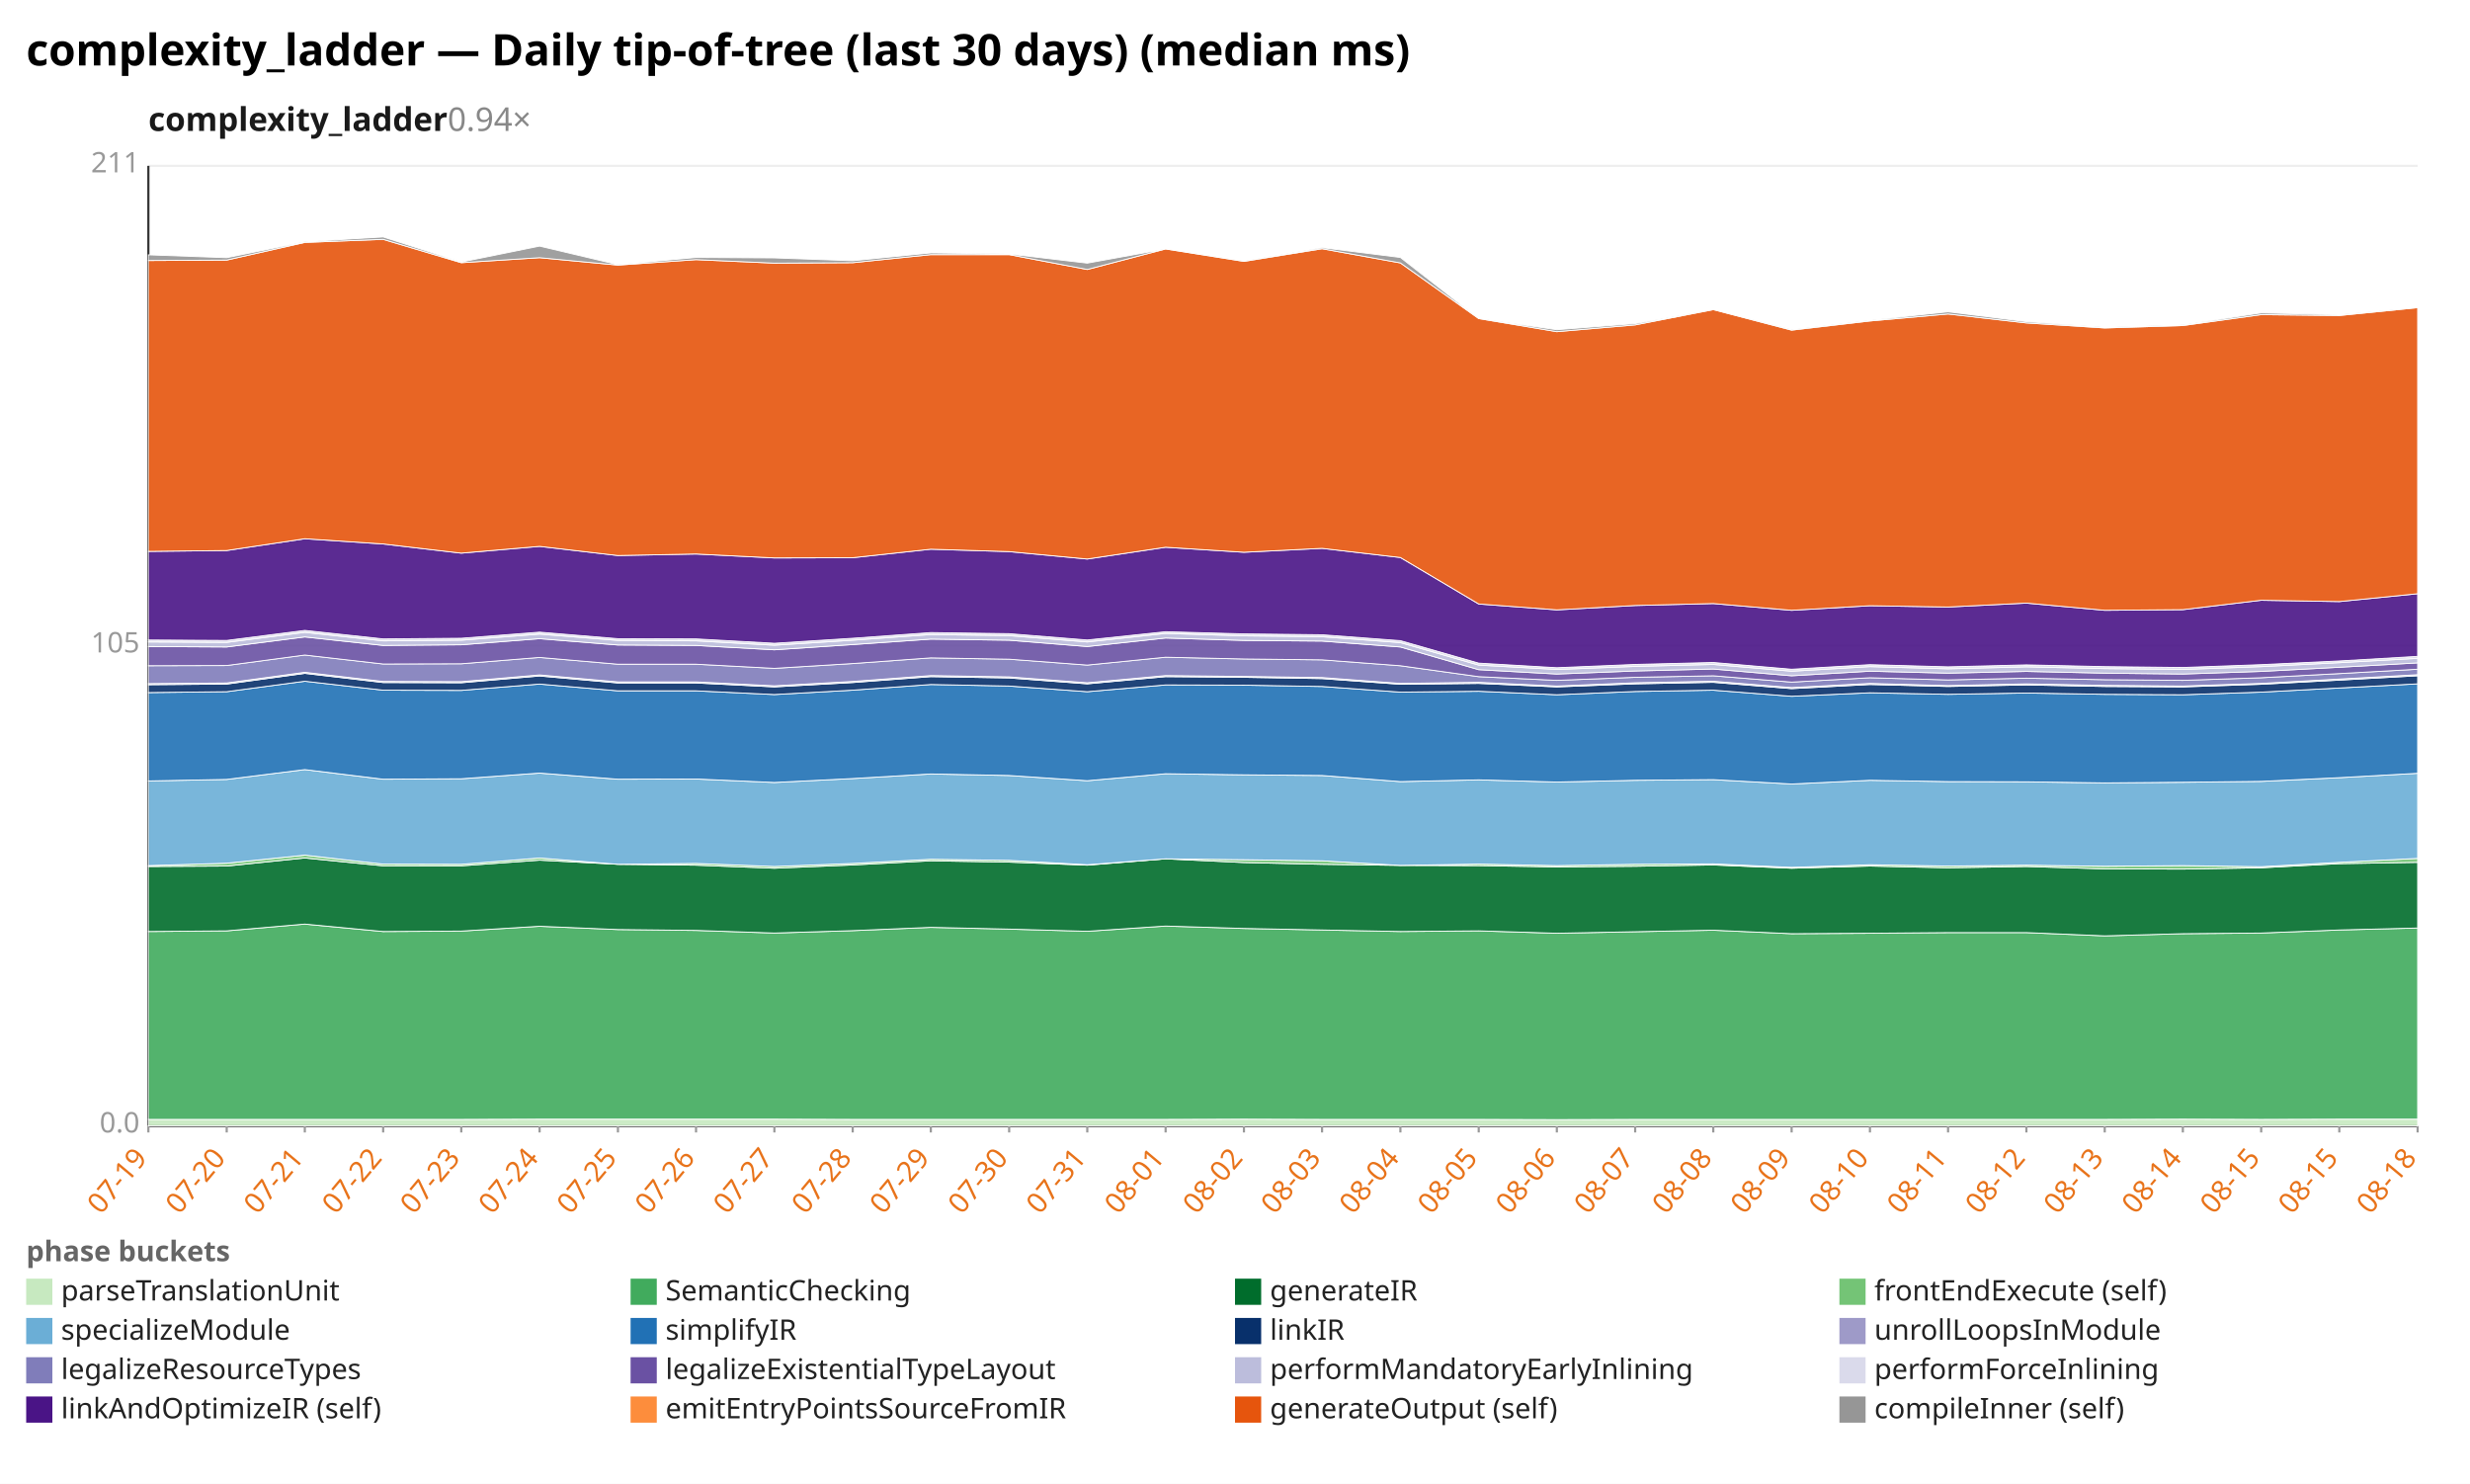
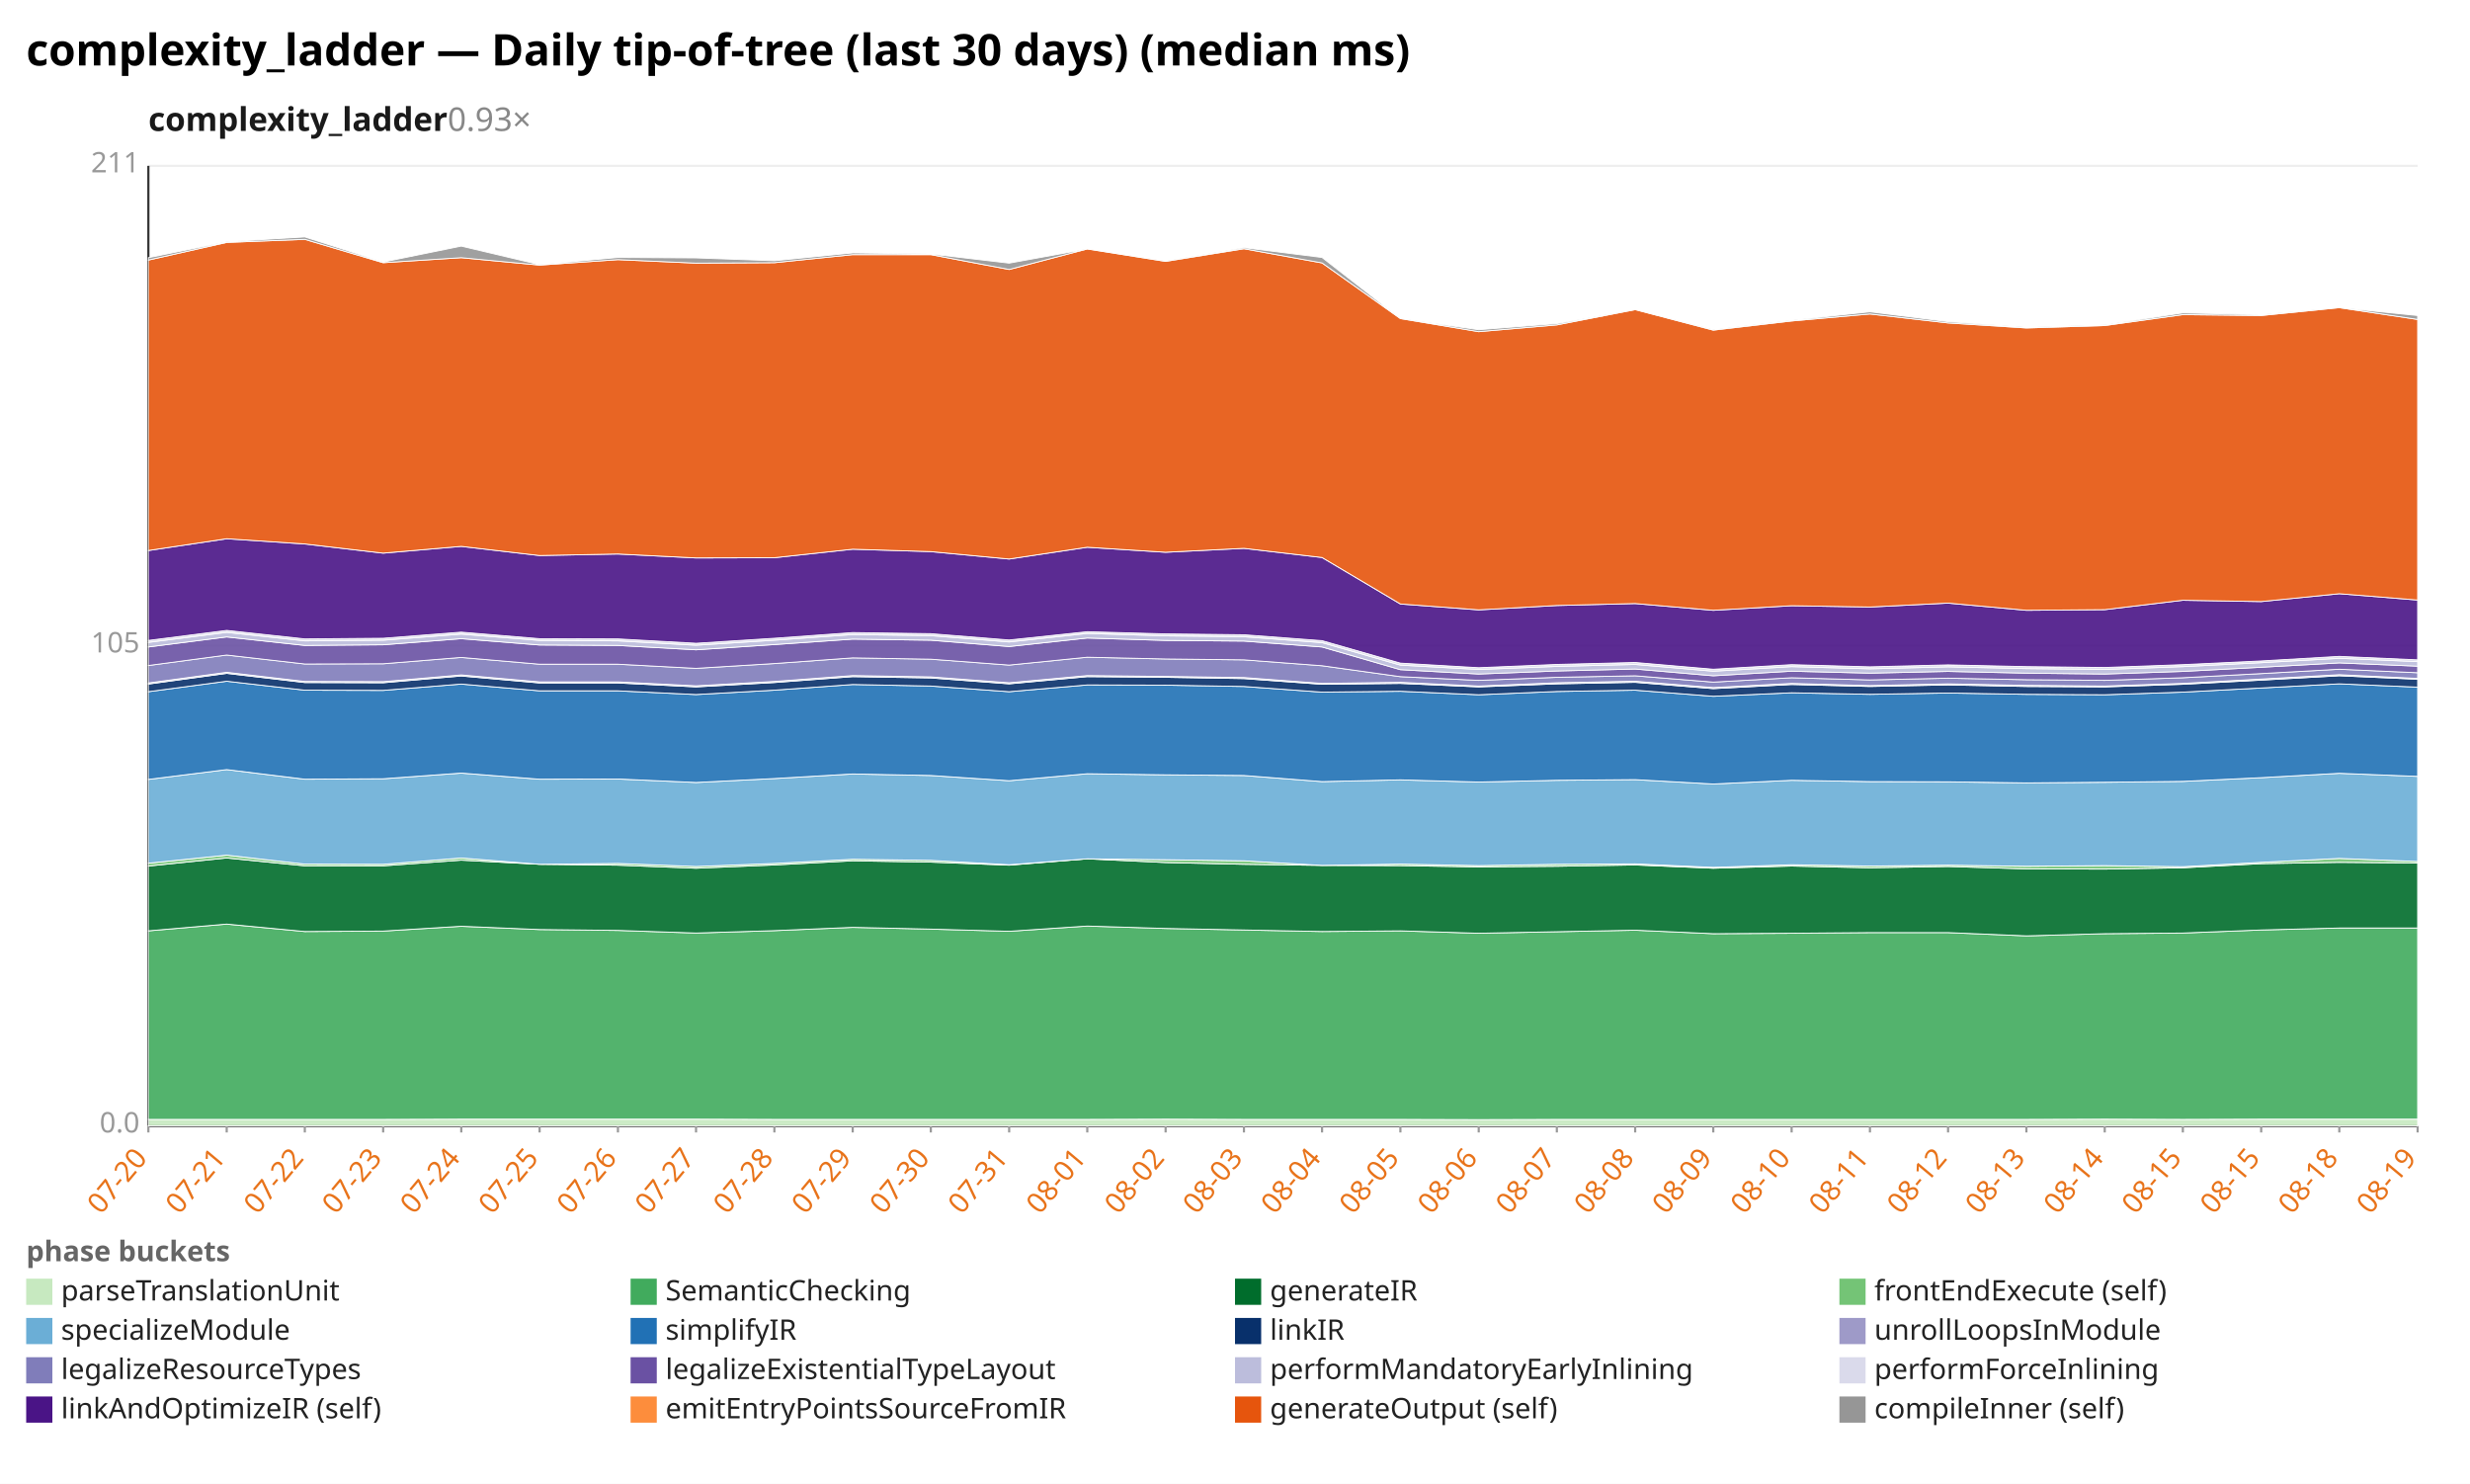
<svg xmlns="http://www.w3.org/2000/svg" width="1132" height="680" viewBox="0 0 1132 680" preserveAspectRatio="xMidYMid meet" font-family="sans-serif" font-size="13">
  <rect width="1132" height="680" fill="white" />
  <text x="12" y="30" font-size="20" font-weight="bold">complexity_ladder — Daily tip-of-tree (last 30 days) (median ms)</text>
-   <text x="68" y="60" font-size="15" font-weight="600" fill="#1a1a1a">complexity_ladder<tspan fill="#888" font-weight="400" text-decoration="none">  0.94×</tspan>
+   <text x="68" y="60" font-size="15" font-weight="600" fill="#1a1a1a">complexity_ladder<tspan fill="#888" font-weight="400" text-decoration="none">  0.93×</tspan>
  </text>
  <line x1="68.0" y1="516.0" x2="1108.0" y2="516.0" stroke="#eee" />
  <text x="64.0" y="519.0" text-anchor="end" fill="#999">0.0</text>
  <line x1="68.0" y1="296.0" x2="1108.0" y2="296.0" stroke="#eee" />
  <text x="64.0" y="299.0" text-anchor="end" fill="#999">105</text>
  <line x1="68.0" y1="76.0" x2="1108.0" y2="76.0" stroke="#eee" />
  <text x="64.0" y="79.0" text-anchor="end" fill="#999">211</text>
  <line x1="68.0" y1="76.0" x2="68.0" y2="516.0" stroke="#333" />
  <line x1="68.0" y1="516.0" x2="1108.0" y2="516.0" stroke="#333" />
  <line x1="68.0" y1="516.0" x2="68.0" y2="519.0" stroke="#999" />
-   <text x="68.0" y="531.0" text-anchor="end" fill="#e8731a" transform="rotate(-50 68.0 531.0)">07-19</text>
+   <text x="68.0" y="531.0" text-anchor="end" fill="#e8731a" transform="rotate(-50 68.0 531.0)">07-20</text>
  <line x1="103.9" y1="516.0" x2="103.9" y2="519.0" stroke="#999" />
-   <text x="103.9" y="531.0" text-anchor="end" fill="#e8731a" transform="rotate(-50 103.9 531.0)">07-20</text>
+   <text x="103.9" y="531.0" text-anchor="end" fill="#e8731a" transform="rotate(-50 103.9 531.0)">07-21</text>
  <line x1="139.7" y1="516.0" x2="139.7" y2="519.0" stroke="#999" />
-   <text x="139.7" y="531.0" text-anchor="end" fill="#e8731a" transform="rotate(-50 139.7 531.0)">07-21</text>
+   <text x="139.7" y="531.0" text-anchor="end" fill="#e8731a" transform="rotate(-50 139.7 531.0)">07-22</text>
  <line x1="175.6" y1="516.0" x2="175.6" y2="519.0" stroke="#999" />
-   <text x="175.6" y="531.0" text-anchor="end" fill="#e8731a" transform="rotate(-50 175.6 531.0)">07-22</text>
+   <text x="175.6" y="531.0" text-anchor="end" fill="#e8731a" transform="rotate(-50 175.6 531.0)">07-23</text>
  <line x1="211.4" y1="516.0" x2="211.4" y2="519.0" stroke="#999" />
-   <text x="211.4" y="531.0" text-anchor="end" fill="#e8731a" transform="rotate(-50 211.4 531.0)">07-23</text>
+   <text x="211.4" y="531.0" text-anchor="end" fill="#e8731a" transform="rotate(-50 211.4 531.0)">07-24</text>
  <line x1="247.3" y1="516.0" x2="247.3" y2="519.0" stroke="#999" />
-   <text x="247.3" y="531.0" text-anchor="end" fill="#e8731a" transform="rotate(-50 247.3 531.0)">07-24</text>
+   <text x="247.3" y="531.0" text-anchor="end" fill="#e8731a" transform="rotate(-50 247.3 531.0)">07-25</text>
  <line x1="283.2" y1="516.0" x2="283.2" y2="519.0" stroke="#999" />
-   <text x="283.2" y="531.0" text-anchor="end" fill="#e8731a" transform="rotate(-50 283.2 531.0)">07-25</text>
+   <text x="283.2" y="531.0" text-anchor="end" fill="#e8731a" transform="rotate(-50 283.2 531.0)">07-26</text>
  <line x1="319.0" y1="516.0" x2="319.0" y2="519.0" stroke="#999" />
-   <text x="319.0" y="531.0" text-anchor="end" fill="#e8731a" transform="rotate(-50 319.0 531.0)">07-26</text>
+   <text x="319.0" y="531.0" text-anchor="end" fill="#e8731a" transform="rotate(-50 319.0 531.0)">07-27</text>
  <line x1="354.9" y1="516.0" x2="354.9" y2="519.0" stroke="#999" />
-   <text x="354.9" y="531.0" text-anchor="end" fill="#e8731a" transform="rotate(-50 354.9 531.0)">07-27</text>
+   <text x="354.9" y="531.0" text-anchor="end" fill="#e8731a" transform="rotate(-50 354.9 531.0)">07-28</text>
  <line x1="390.8" y1="516.0" x2="390.8" y2="519.0" stroke="#999" />
-   <text x="390.8" y="531.0" text-anchor="end" fill="#e8731a" transform="rotate(-50 390.8 531.0)">07-28</text>
+   <text x="390.8" y="531.0" text-anchor="end" fill="#e8731a" transform="rotate(-50 390.8 531.0)">07-29</text>
  <line x1="426.6" y1="516.0" x2="426.6" y2="519.0" stroke="#999" />
-   <text x="426.6" y="531.0" text-anchor="end" fill="#e8731a" transform="rotate(-50 426.6 531.0)">07-29</text>
+   <text x="426.6" y="531.0" text-anchor="end" fill="#e8731a" transform="rotate(-50 426.6 531.0)">07-30</text>
  <line x1="462.5" y1="516.0" x2="462.5" y2="519.0" stroke="#999" />
-   <text x="462.5" y="531.0" text-anchor="end" fill="#e8731a" transform="rotate(-50 462.5 531.0)">07-30</text>
+   <text x="462.5" y="531.0" text-anchor="end" fill="#e8731a" transform="rotate(-50 462.5 531.0)">07-31</text>
  <line x1="498.3" y1="516.0" x2="498.3" y2="519.0" stroke="#999" />
-   <text x="498.3" y="531.0" text-anchor="end" fill="#e8731a" transform="rotate(-50 498.3 531.0)">07-31</text>
+   <text x="498.3" y="531.0" text-anchor="end" fill="#e8731a" transform="rotate(-50 498.3 531.0)">08-01</text>
  <line x1="534.2" y1="516.0" x2="534.2" y2="519.0" stroke="#999" />
-   <text x="534.2" y="531.0" text-anchor="end" fill="#e8731a" transform="rotate(-50 534.2 531.0)">08-01</text>
+   <text x="534.2" y="531.0" text-anchor="end" fill="#e8731a" transform="rotate(-50 534.2 531.0)">08-02</text>
  <line x1="570.1" y1="516.0" x2="570.1" y2="519.0" stroke="#999" />
-   <text x="570.1" y="531.0" text-anchor="end" fill="#e8731a" transform="rotate(-50 570.1 531.0)">08-02</text>
+   <text x="570.1" y="531.0" text-anchor="end" fill="#e8731a" transform="rotate(-50 570.1 531.0)">08-03</text>
  <line x1="605.9" y1="516.0" x2="605.9" y2="519.0" stroke="#999" />
-   <text x="605.9" y="531.0" text-anchor="end" fill="#e8731a" transform="rotate(-50 605.9 531.0)">08-03</text>
+   <text x="605.9" y="531.0" text-anchor="end" fill="#e8731a" transform="rotate(-50 605.9 531.0)">08-04</text>
  <line x1="641.8" y1="516.0" x2="641.8" y2="519.0" stroke="#999" />
-   <text x="641.8" y="531.0" text-anchor="end" fill="#e8731a" transform="rotate(-50 641.8 531.0)">08-04</text>
+   <text x="641.8" y="531.0" text-anchor="end" fill="#e8731a" transform="rotate(-50 641.8 531.0)">08-05</text>
  <line x1="677.7" y1="516.0" x2="677.7" y2="519.0" stroke="#999" />
-   <text x="677.7" y="531.0" text-anchor="end" fill="#e8731a" transform="rotate(-50 677.7 531.0)">08-05</text>
+   <text x="677.7" y="531.0" text-anchor="end" fill="#e8731a" transform="rotate(-50 677.7 531.0)">08-06</text>
  <line x1="713.5" y1="516.0" x2="713.5" y2="519.0" stroke="#999" />
-   <text x="713.5" y="531.0" text-anchor="end" fill="#e8731a" transform="rotate(-50 713.5 531.0)">08-06</text>
+   <text x="713.5" y="531.0" text-anchor="end" fill="#e8731a" transform="rotate(-50 713.5 531.0)">08-07</text>
  <line x1="749.4" y1="516.0" x2="749.4" y2="519.0" stroke="#999" />
-   <text x="749.4" y="531.0" text-anchor="end" fill="#e8731a" transform="rotate(-50 749.4 531.0)">08-07</text>
+   <text x="749.4" y="531.0" text-anchor="end" fill="#e8731a" transform="rotate(-50 749.4 531.0)">08-08</text>
  <line x1="785.2" y1="516.0" x2="785.2" y2="519.0" stroke="#999" />
-   <text x="785.2" y="531.0" text-anchor="end" fill="#e8731a" transform="rotate(-50 785.2 531.0)">08-08</text>
+   <text x="785.2" y="531.0" text-anchor="end" fill="#e8731a" transform="rotate(-50 785.2 531.0)">08-09</text>
  <line x1="821.1" y1="516.0" x2="821.1" y2="519.0" stroke="#999" />
-   <text x="821.1" y="531.0" text-anchor="end" fill="#e8731a" transform="rotate(-50 821.1 531.0)">08-09</text>
+   <text x="821.1" y="531.0" text-anchor="end" fill="#e8731a" transform="rotate(-50 821.1 531.0)">08-10</text>
  <line x1="857.0" y1="516.0" x2="857.0" y2="519.0" stroke="#999" />
-   <text x="857.0" y="531.0" text-anchor="end" fill="#e8731a" transform="rotate(-50 857.0 531.0)">08-10</text>
+   <text x="857.0" y="531.0" text-anchor="end" fill="#e8731a" transform="rotate(-50 857.0 531.0)">08-11</text>
  <line x1="892.8" y1="516.0" x2="892.8" y2="519.0" stroke="#999" />
-   <text x="892.8" y="531.0" text-anchor="end" fill="#e8731a" transform="rotate(-50 892.8 531.0)">08-11</text>
+   <text x="892.8" y="531.0" text-anchor="end" fill="#e8731a" transform="rotate(-50 892.8 531.0)">08-12</text>
  <line x1="928.7" y1="516.0" x2="928.7" y2="519.0" stroke="#999" />
-   <text x="928.7" y="531.0" text-anchor="end" fill="#e8731a" transform="rotate(-50 928.7 531.0)">08-12</text>
+   <text x="928.7" y="531.0" text-anchor="end" fill="#e8731a" transform="rotate(-50 928.7 531.0)">08-13</text>
  <line x1="964.6" y1="516.0" x2="964.6" y2="519.0" stroke="#999" />
-   <text x="964.6" y="531.0" text-anchor="end" fill="#e8731a" transform="rotate(-50 964.6 531.0)">08-13</text>
+   <text x="964.6" y="531.0" text-anchor="end" fill="#e8731a" transform="rotate(-50 964.6 531.0)">08-14</text>
  <line x1="1000.4" y1="516.0" x2="1000.4" y2="519.0" stroke="#999" />
-   <text x="1000.4" y="531.0" text-anchor="end" fill="#e8731a" transform="rotate(-50 1000.4 531.0)">08-14</text>
+   <text x="1000.4" y="531.0" text-anchor="end" fill="#e8731a" transform="rotate(-50 1000.4 531.0)">08-15</text>
  <line x1="1036.3" y1="516.0" x2="1036.3" y2="519.0" stroke="#999" />
  <text x="1036.3" y="531.0" text-anchor="end" fill="#e8731a" transform="rotate(-50 1036.3 531.0)">08-15</text>
  <line x1="1072.1" y1="516.0" x2="1072.1" y2="519.0" stroke="#999" />
-   <text x="1072.1" y="531.0" text-anchor="end" fill="#e8731a" transform="rotate(-50 1072.1 531.0)">08-15</text>
+   <text x="1072.1" y="531.0" text-anchor="end" fill="#e8731a" transform="rotate(-50 1072.1 531.0)">08-18</text>
  <line x1="1108.0" y1="516.0" x2="1108.0" y2="519.0" stroke="#999" />
-   <text x="1108.0" y="531.0" text-anchor="end" fill="#e8731a" transform="rotate(-50 1108.0 531.0)">08-18</text>
-   <polygon points="68.0,513.0 103.9,513.0 139.7,513.0 175.6,513.0 211.4,513.0 247.3,512.9 283.2,512.9 319.0,512.9 354.9,512.9 390.8,513.0 426.6,513.0 462.5,513.0 498.3,513.0 534.2,513.0 570.1,512.9 605.9,513.0 641.8,513.0 677.7,513.0 713.5,513.1 749.4,513.0 785.2,513.0 821.1,513.0 857.0,513.0 892.8,513.0 928.7,513.0 964.6,513.0 1000.4,512.9 1036.3,513.0 1072.1,512.9 1108.0,512.9 1108.0,516.0 1072.1,516.0 1036.3,516.0 1000.4,516.0 964.6,516.0 928.7,516.0 892.8,516.0 857.0,516.0 821.1,516.0 785.2,516.0 749.4,516.0 713.5,516.0 677.7,516.0 641.8,516.0 605.9,516.0 570.1,516.0 534.2,516.0 498.3,516.0 462.5,516.0 426.6,516.0 390.8,516.0 354.9,516.0 319.0,516.0 283.2,516.0 247.3,516.0 211.4,516.0 175.6,516.0 139.7,516.0 103.9,516.0 68.0,516.0" fill="#c7e9c0" fill-opacity="0.9" stroke="#fff" stroke-width="0.4" />
-   <polygon points="68.0,426.9 103.9,426.6 139.7,423.5 175.6,426.9 211.4,426.7 247.3,424.5 283.2,426.0 319.0,426.4 354.9,427.6 390.8,426.5 426.6,425.0 462.5,425.8 498.3,426.8 534.2,424.4 570.1,425.5 605.9,426.2 641.8,426.9 677.7,426.6 713.5,427.7 749.4,427.0 785.2,426.3 821.1,427.9 857.0,427.7 892.8,427.4 928.7,427.4 964.6,428.9 1000.4,427.9 1036.3,427.6 1072.1,426.2 1108.0,425.3 1108.0,512.9 1072.1,512.9 1036.3,513.0 1000.4,512.9 964.6,513.0 928.7,513.0 892.8,513.0 857.0,513.0 821.1,513.0 785.2,513.0 749.4,513.0 713.5,513.1 677.7,513.0 641.8,513.0 605.9,513.0 570.1,512.9 534.2,513.0 498.3,513.0 462.5,513.0 426.6,513.0 390.8,513.0 354.9,512.9 319.0,512.9 283.2,512.9 247.3,512.9 211.4,513.0 175.6,513.0 139.7,513.0 103.9,513.0 68.0,513.0" fill="#41ab5d" fill-opacity="0.9" stroke="#fff" stroke-width="0.4" />
-   <polygon points="68.0,397.1 103.9,396.9 139.7,393.2 175.6,396.8 211.4,396.8 247.3,394.2 283.2,396.1 319.0,396.5 354.9,397.9 390.8,396.4 426.6,394.5 462.5,395.1 498.3,396.5 534.2,393.6 570.1,395.3 605.9,396.1 641.8,396.6 677.7,396.7 713.5,397.3 749.4,397.0 785.2,396.4 821.1,397.9 857.0,396.9 892.8,397.7 928.7,397.1 964.6,398.2 1000.4,398.3 1036.3,397.7 1072.1,395.8 1108.0,395.2 1108.0,425.3 1072.1,426.2 1036.3,427.6 1000.4,427.9 964.6,428.9 928.7,427.4 892.8,427.4 857.0,427.7 821.1,427.9 785.2,426.3 749.4,427.0 713.5,427.7 677.7,426.6 641.8,426.9 605.9,426.2 570.1,425.5 534.2,424.4 498.3,426.8 462.5,425.8 426.6,425.0 390.8,426.5 354.9,427.6 319.0,426.4 283.2,426.0 247.3,424.5 211.4,426.7 175.6,426.9 139.7,423.5 103.9,426.6 68.0,426.9" fill="#006d2c" fill-opacity="0.9" stroke="#fff" stroke-width="0.4" />
-   <polygon points="68.0,396.7 103.9,395.6 139.7,391.9 175.6,396.0 211.4,396.1 247.3,393.2 283.2,396.1 319.0,395.7 354.9,397.1 390.8,395.7 426.6,393.8 462.5,394.3 498.3,396.3 534.2,393.6 570.1,394.0 605.9,394.5 641.8,396.6 677.7,396.0 713.5,396.7 749.4,396.1 785.2,395.9 821.1,397.5 857.0,396.3 892.8,396.9 928.7,396.5 964.6,397.0 1000.4,396.7 1036.3,397.2 1072.1,395.2 1108.0,393.4 1108.0,395.2 1072.1,395.8 1036.3,397.7 1000.4,398.3 964.6,398.2 928.7,397.1 892.8,397.7 857.0,396.9 821.1,397.9 785.2,396.4 749.4,397.0 713.5,397.3 677.7,396.7 641.8,396.6 605.9,396.1 570.1,395.3 534.2,393.6 498.3,396.5 462.5,395.1 426.6,394.5 390.8,396.4 354.9,397.9 319.0,396.5 283.2,396.1 247.3,394.2 211.4,396.8 175.6,396.8 139.7,393.2 103.9,396.9 68.0,397.1" fill="#74c476" fill-opacity="0.9" stroke="#fff" stroke-width="0.4" />
-   <polygon points="68.0,357.9 103.9,357.2 139.7,352.7 175.6,357.1 211.4,356.9 247.3,354.3 283.2,357.1 319.0,357.0 354.9,358.6 390.8,356.8 426.6,354.7 462.5,355.4 498.3,357.8 534.2,354.6 570.1,355.1 605.9,355.4 641.8,358.2 677.7,357.4 713.5,358.4 749.4,357.6 785.2,357.3 821.1,359.3 857.0,357.6 892.8,358.2 928.7,358.3 964.6,358.8 1000.4,358.5 1036.3,358.1 1072.1,356.4 1108.0,354.4 1108.0,393.4 1072.1,395.2 1036.3,397.2 1000.4,396.7 964.6,397.0 928.7,396.5 892.8,396.9 857.0,396.3 821.1,397.5 785.2,395.9 749.4,396.1 713.5,396.7 677.7,396.0 641.8,396.6 605.9,394.5 570.1,394.0 534.2,393.6 498.3,396.3 462.5,394.3 426.6,393.8 390.8,395.7 354.9,397.1 319.0,395.7 283.2,396.1 247.3,393.2 211.4,396.1 175.6,396.0 139.7,391.9 103.9,395.6 68.0,396.7" fill="#6baed6" fill-opacity="0.9" stroke="#fff" stroke-width="0.4" />
-   <polygon points="68.0,317.4 103.9,317.0 139.7,312.2 175.6,316.3 211.4,316.4 247.3,313.5 283.2,316.6 319.0,316.6 354.9,318.3 390.8,316.3 426.6,313.7 462.5,314.4 498.3,317.0 534.2,313.9 570.1,314.0 605.9,314.6 641.8,317.2 677.7,316.8 713.5,318.4 749.4,316.9 785.2,316.3 821.1,319.1 857.0,317.5 892.8,318.2 928.7,317.6 964.6,318.2 1000.4,318.4 1036.3,317.2 1072.1,315.3 1108.0,313.4 1108.0,354.4 1072.1,356.4 1036.3,358.1 1000.4,358.5 964.6,358.8 928.7,358.3 892.8,358.2 857.0,357.6 821.1,359.3 785.2,357.3 749.4,357.6 713.5,358.4 677.7,357.4 641.8,358.2 605.9,355.4 570.1,355.1 534.2,354.6 498.3,357.8 462.5,355.4 426.6,354.7 390.8,356.8 354.9,358.6 319.0,357.0 283.2,357.1 247.3,354.3 211.4,356.9 175.6,357.1 139.7,352.7 103.9,357.2 68.0,357.9" fill="#2171b5" fill-opacity="0.9" stroke="#fff" stroke-width="0.4" />
-   <polygon points="68.0,313.8 103.9,313.5 139.7,308.6 175.6,312.8 211.4,312.9 247.3,309.8 283.2,313.0 319.0,313.0 354.9,314.8 390.8,312.8 426.6,310.1 462.5,310.7 498.3,313.4 534.2,310.1 570.1,310.4 605.9,311.0 641.8,313.6 677.7,313.2 713.5,314.8 749.4,313.4 785.2,312.7 821.1,315.6 857.0,313.7 892.8,314.6 928.7,313.9 964.6,314.6 1000.4,314.8 1036.3,313.6 1072.1,311.7 1108.0,309.7 1108.0,313.4 1072.1,315.3 1036.3,317.2 1000.4,318.4 964.6,318.2 928.7,317.6 892.8,318.2 857.0,317.5 821.1,319.1 785.2,316.3 749.4,316.9 713.5,318.4 677.7,316.8 641.8,317.2 605.9,314.6 570.1,314.0 534.2,313.9 498.3,317.0 462.5,314.4 426.6,313.7 390.8,316.3 354.9,318.3 319.0,316.6 283.2,316.6 247.3,313.5 211.4,316.4 175.6,316.3 139.7,312.2 103.9,317.0 68.0,317.4" fill="#08306b" fill-opacity="0.9" stroke="#fff" stroke-width="0.4" />
-   <polygon points="68.0,313.3 103.9,313.0 139.7,308.1 175.6,312.3 211.4,312.4 247.3,309.3 283.2,312.5 319.0,312.5 354.9,314.3 390.8,312.3 426.6,309.6 462.5,310.2 498.3,312.9 534.2,309.6 570.1,310.0 605.9,310.5 641.8,313.2 677.7,312.7 713.5,314.4 749.4,312.9 785.2,312.2 821.1,315.1 857.0,313.2 892.8,314.2 928.7,313.4 964.6,314.1 1000.4,314.4 1036.3,313.2 1072.1,311.2 1108.0,309.2 1108.0,309.7 1072.1,311.7 1036.3,313.6 1000.4,314.8 964.6,314.6 928.7,313.9 892.8,314.6 857.0,313.7 821.1,315.6 785.2,312.7 749.4,313.4 713.5,314.8 677.7,313.2 641.8,313.6 605.9,311.0 570.1,310.4 534.2,310.1 498.3,313.4 462.5,310.7 426.6,310.1 390.8,312.8 354.9,314.8 319.0,313.0 283.2,313.0 247.3,309.8 211.4,312.9 175.6,312.8 139.7,308.6 103.9,313.5 68.0,313.8" fill="#9e9ac8" fill-opacity="0.9" stroke="#fff" stroke-width="0.4" />
-   <polygon points="68.0,305.1 103.9,305.0 139.7,300.2 175.6,304.3 211.4,304.2 247.3,301.3 283.2,304.4 319.0,304.4 354.9,306.3 390.8,304.1 426.6,301.5 462.5,302.1 498.3,304.8 534.2,301.2 570.1,302.0 605.9,302.4 641.8,305.1 677.7,310.1 713.5,311.8 749.4,310.4 785.2,309.7 821.1,312.6 857.0,310.6 892.8,311.6 928.7,310.8 964.6,311.5 1000.4,311.8 1036.3,310.6 1072.1,308.7 1108.0,306.7 1108.0,309.2 1072.1,311.2 1036.3,313.2 1000.4,314.4 964.6,314.1 928.7,313.4 892.8,314.2 857.0,313.2 821.1,315.1 785.2,312.2 749.4,312.9 713.5,314.4 677.7,312.7 641.8,313.2 605.9,310.5 570.1,310.0 534.2,309.6 498.3,312.9 462.5,310.2 426.6,309.6 390.8,312.3 354.9,314.3 319.0,312.5 283.2,312.5 247.3,309.3 211.4,312.4 175.6,312.3 139.7,308.1 103.9,313.0 68.0,313.3" fill="#807dba" fill-opacity="0.9" stroke="#fff" stroke-width="0.4" />
-   <polygon points="68.0,296.3 103.9,296.5 139.7,291.9 175.6,295.8 211.4,295.5 247.3,292.7 283.2,295.6 319.0,295.8 354.9,297.8 390.8,295.4 426.6,292.9 462.5,293.4 498.3,296.3 534.2,292.4 570.1,293.5 605.9,293.8 641.8,296.5 677.7,306.9 713.5,308.9 749.4,307.5 785.2,306.6 821.1,309.7 857.0,307.6 892.8,308.5 928.7,307.7 964.6,308.5 1000.4,308.9 1036.3,307.7 1072.1,305.8 1108.0,303.8 1108.0,306.7 1072.1,308.7 1036.3,310.6 1000.4,311.8 964.6,311.5 928.7,310.8 892.8,311.6 857.0,310.6 821.1,312.6 785.2,309.7 749.4,310.4 713.5,311.8 677.7,310.1 641.8,305.1 605.9,302.4 570.1,302.0 534.2,301.2 498.3,304.8 462.5,302.1 426.6,301.5 390.8,304.1 354.9,306.3 319.0,304.4 283.2,304.4 247.3,301.3 211.4,304.2 175.6,304.3 139.7,300.2 103.9,305.0 68.0,305.1" fill="#6a51a3" fill-opacity="0.9" stroke="#fff" stroke-width="0.4" />
-   <polygon points="68.0,294.2 103.9,294.4 139.7,289.8 175.6,293.7 211.4,293.4 247.3,290.6 283.2,293.5 319.0,293.7 354.9,295.7 390.8,293.4 426.6,290.8 462.5,291.3 498.3,294.2 534.2,290.3 570.1,291.4 605.9,291.8 641.8,294.5 677.7,304.8 713.5,306.8 749.4,305.4 785.2,304.5 821.1,307.6 857.0,305.5 892.8,306.5 928.7,305.6 964.6,306.4 1000.4,306.8 1036.3,305.5 1072.1,303.7 1108.0,301.7 1108.0,303.8 1072.1,305.8 1036.3,307.7 1000.4,308.9 964.6,308.5 928.7,307.7 892.8,308.5 857.0,307.6 821.1,309.7 785.2,306.6 749.4,307.5 713.5,308.9 677.7,306.9 641.8,296.5 605.9,293.8 570.1,293.5 534.2,292.4 498.3,296.3 462.5,293.4 426.6,292.9 390.8,295.4 354.9,297.8 319.0,295.8 283.2,295.6 247.3,292.7 211.4,295.5 175.6,295.8 139.7,291.9 103.9,296.5 68.0,296.3" fill="#bcbddc" fill-opacity="0.9" stroke="#fff" stroke-width="0.4" />
-   <polygon points="68.0,293.3 103.9,293.5 139.7,288.9 175.6,292.8 211.4,292.5 247.3,289.7 283.2,292.7 319.0,292.8 354.9,294.8 390.8,292.5 426.6,289.9 462.5,290.4 498.3,293.3 534.2,289.5 570.1,290.5 605.9,290.9 641.8,293.6 677.7,303.9 713.5,306.0 749.4,304.5 785.2,303.6 821.1,306.7 857.0,304.6 892.8,305.6 928.7,304.7 964.6,305.5 1000.4,305.9 1036.3,304.6 1072.1,302.9 1108.0,300.8 1108.0,301.7 1072.1,303.7 1036.3,305.5 1000.4,306.8 964.6,306.4 928.7,305.6 892.8,306.5 857.0,305.5 821.1,307.6 785.2,304.5 749.4,305.4 713.5,306.8 677.7,304.8 641.8,294.5 605.9,291.8 570.1,291.4 534.2,290.3 498.3,294.2 462.5,291.3 426.6,290.8 390.8,293.4 354.9,295.7 319.0,293.7 283.2,293.5 247.3,290.6 211.4,293.4 175.6,293.7 139.7,289.8 103.9,294.4 68.0,294.2" fill="#dadaeb" fill-opacity="0.9" stroke="#fff" stroke-width="0.4" />
-   <polygon points="68.0,252.7 103.9,252.3 139.7,246.9 175.6,249.3 211.4,253.5 247.3,250.4 283.2,254.6 319.0,253.9 354.9,255.7 390.8,255.6 426.6,251.7 462.5,252.8 498.3,256.2 534.2,250.8 570.1,253.1 605.9,251.3 641.8,255.5 677.7,276.8 713.5,279.5 749.4,277.5 785.2,276.6 821.1,279.7 857.0,277.6 892.8,278.2 928.7,276.4 964.6,279.7 1000.4,279.4 1036.3,275.1 1072.1,275.7 1108.0,272.1 1108.0,300.8 1072.1,302.9 1036.3,304.6 1000.4,305.9 964.6,305.5 928.7,304.7 892.8,305.6 857.0,304.6 821.1,306.7 785.2,303.6 749.4,304.5 713.5,306.0 677.7,303.9 641.8,293.6 605.9,290.9 570.1,290.5 534.2,289.5 498.3,293.3 462.5,290.4 426.6,289.9 390.8,292.5 354.9,294.8 319.0,292.8 283.2,292.7 247.3,289.7 211.4,292.5 175.6,292.8 139.7,288.9 103.9,293.5 68.0,293.3" fill="#4a1486" fill-opacity="0.9" stroke="#fff" stroke-width="0.4" />
-   <polygon points="68.0,119.4 103.9,119.2 139.7,111.1 175.6,109.7 211.4,120.4 247.3,118.1 283.2,121.5 319.0,119.0 354.9,120.6 390.8,120.4 426.6,116.7 462.5,116.7 498.3,123.5 534.2,114.1 570.1,119.8 605.9,114.0 641.8,120.5 677.7,146.0 713.5,152.0 749.4,148.9 785.2,141.9 821.1,151.3 857.0,147.1 892.8,143.9 928.7,148.0 964.6,150.3 1000.4,149.2 1036.3,144.2 1072.1,144.6 1108.0,141.0 1108.0,272.1 1072.1,275.7 1036.3,275.1 1000.4,279.4 964.6,279.7 928.7,276.4 892.8,278.2 857.0,277.6 821.1,279.7 785.2,276.6 749.4,277.5 713.5,279.5 677.7,276.8 641.8,255.5 605.9,251.3 570.1,253.1 534.2,250.8 498.3,256.2 462.5,252.8 426.6,251.7 390.8,255.6 354.9,255.7 319.0,253.9 283.2,254.6 247.3,250.4 211.4,253.5 175.6,249.3 139.7,246.9 103.9,252.3 68.0,252.7" fill="#e6550d" fill-opacity="0.9" stroke="#fff" stroke-width="0.4" />
-   <polygon points="68.0,116.8 103.9,118.1 139.7,110.8 175.6,108.6 211.4,120.1 247.3,112.8 283.2,121.3 319.0,118.0 354.9,118.2 390.8,119.5 426.6,115.9 462.5,116.4 498.3,120.6 534.2,114.1 570.1,119.7 605.9,113.5 641.8,118.0 677.7,146.0 713.5,151.1 749.4,148.3 785.2,141.9 821.1,151.1 857.0,146.8 892.8,142.9 928.7,147.4 964.6,150.0 1000.4,148.9 1036.3,143.4 1072.1,144.2 1108.0,141.0 1108.0,141.0 1072.1,144.6 1036.3,144.2 1000.4,149.2 964.6,150.3 928.7,148.0 892.8,143.9 857.0,147.1 821.1,151.3 785.2,141.9 749.4,148.9 713.5,152.0 677.7,146.0 641.8,120.5 605.9,114.0 570.1,119.8 534.2,114.1 498.3,123.5 462.5,116.7 426.6,116.7 390.8,120.4 354.9,120.6 319.0,119.0 283.2,121.5 247.3,118.1 211.4,120.4 175.6,109.7 139.7,111.1 103.9,119.2 68.0,119.4" fill="#969696" fill-opacity="0.9" stroke="#fff" stroke-width="0.4" />
+   <text x="1108.0" y="531.0" text-anchor="end" fill="#e8731a" transform="rotate(-50 1108.0 531.0)">08-19</text>
+   <polygon points="68.0,513.0 103.9,513.0 139.7,513.0 175.6,513.0 211.4,512.9 247.3,512.9 283.2,512.9 319.0,512.9 354.9,513.0 390.8,513.0 426.6,513.0 462.5,513.0 498.3,513.0 534.2,512.9 570.1,513.0 605.9,513.0 641.8,513.0 677.7,513.1 713.5,513.0 749.4,513.0 785.2,513.0 821.1,513.0 857.0,513.0 892.8,513.0 928.7,513.0 964.6,512.9 1000.4,513.0 1036.3,512.9 1072.1,512.9 1108.0,512.9 1108.0,516.0 1072.1,516.0 1036.3,516.0 1000.4,516.0 964.6,516.0 928.7,516.0 892.8,516.0 857.0,516.0 821.1,516.0 785.2,516.0 749.4,516.0 713.5,516.0 677.7,516.0 641.8,516.0 605.9,516.0 570.1,516.0 534.2,516.0 498.3,516.0 462.5,516.0 426.6,516.0 390.8,516.0 354.9,516.0 319.0,516.0 283.2,516.0 247.3,516.0 211.4,516.0 175.6,516.0 139.7,516.0 103.9,516.0 68.0,516.0" fill="#c7e9c0" fill-opacity="0.9" stroke="#fff" stroke-width="0.4" />
+   <polygon points="68.0,426.6 103.9,423.5 139.7,426.9 175.6,426.7 211.4,424.5 247.3,426.0 283.2,426.4 319.0,427.6 354.9,426.5 390.8,425.0 426.6,425.8 462.5,426.8 498.3,424.4 534.2,425.5 570.1,426.2 605.9,426.9 641.8,426.6 677.7,427.7 713.5,427.0 749.4,426.3 785.2,427.9 821.1,427.7 857.0,427.4 892.8,427.4 928.7,428.9 964.6,427.9 1000.4,427.6 1036.3,426.2 1072.1,425.3 1108.0,425.3 1108.0,512.9 1072.1,512.9 1036.3,512.9 1000.4,513.0 964.6,512.9 928.7,513.0 892.8,513.0 857.0,513.0 821.1,513.0 785.2,513.0 749.4,513.0 713.5,513.0 677.7,513.1 641.8,513.0 605.9,513.0 570.1,513.0 534.2,512.9 498.3,513.0 462.5,513.0 426.6,513.0 390.8,513.0 354.9,513.0 319.0,512.9 283.2,512.9 247.3,512.9 211.4,512.9 175.6,513.0 139.7,513.0 103.9,513.0 68.0,513.0" fill="#41ab5d" fill-opacity="0.9" stroke="#fff" stroke-width="0.4" />
+   <polygon points="68.0,396.9 103.9,393.2 139.7,396.8 175.6,396.8 211.4,394.2 247.3,396.1 283.2,396.5 319.0,397.9 354.9,396.4 390.8,394.5 426.6,395.1 462.5,396.5 498.3,393.6 534.2,395.3 570.1,396.1 605.9,396.6 641.8,396.7 677.7,397.3 713.5,397.0 749.4,396.4 785.2,397.9 821.1,396.9 857.0,397.7 892.8,397.1 928.7,398.2 964.6,398.3 1000.4,397.7 1036.3,395.8 1072.1,395.2 1108.0,395.5 1108.0,425.3 1072.1,425.3 1036.3,426.2 1000.4,427.6 964.6,427.9 928.7,428.9 892.8,427.4 857.0,427.4 821.1,427.7 785.2,427.9 749.4,426.3 713.5,427.0 677.7,427.7 641.8,426.6 605.9,426.9 570.1,426.2 534.2,425.5 498.3,424.4 462.5,426.8 426.6,425.8 390.8,425.0 354.9,426.5 319.0,427.6 283.2,426.4 247.3,426.0 211.4,424.5 175.6,426.7 139.7,426.9 103.9,423.5 68.0,426.6" fill="#006d2c" fill-opacity="0.9" stroke="#fff" stroke-width="0.4" />
+   <polygon points="68.0,395.6 103.9,391.9 139.7,396.0 175.6,396.1 211.4,393.2 247.3,396.1 283.2,395.7 319.0,397.1 354.9,395.7 390.8,393.8 426.6,394.3 462.5,396.3 498.3,393.6 534.2,394.0 570.1,394.5 605.9,396.6 641.8,396.0 677.7,396.7 713.5,396.1 749.4,395.9 785.2,397.5 821.1,396.3 857.0,396.9 892.8,396.5 928.7,397.0 964.6,396.7 1000.4,397.2 1036.3,395.2 1072.1,393.4 1108.0,394.8 1108.0,395.5 1072.1,395.2 1036.3,395.8 1000.4,397.7 964.6,398.3 928.7,398.2 892.8,397.1 857.0,397.7 821.1,396.9 785.2,397.9 749.4,396.4 713.5,397.0 677.7,397.3 641.8,396.7 605.9,396.6 570.1,396.1 534.2,395.3 498.3,393.6 462.5,396.5 426.6,395.1 390.8,394.5 354.9,396.4 319.0,397.9 283.2,396.5 247.3,396.1 211.4,394.2 175.6,396.8 139.7,396.8 103.9,393.2 68.0,396.9" fill="#74c476" fill-opacity="0.9" stroke="#fff" stroke-width="0.4" />
+   <polygon points="68.0,357.2 103.9,352.7 139.7,357.1 175.6,356.9 211.4,354.3 247.3,357.1 283.2,357.0 319.0,358.6 354.9,356.8 390.8,354.7 426.6,355.4 462.5,357.8 498.3,354.6 534.2,355.1 570.1,355.4 605.9,358.2 641.8,357.4 677.7,358.4 713.5,357.6 749.4,357.3 785.2,359.3 821.1,357.6 857.0,358.2 892.8,358.3 928.7,358.8 964.6,358.5 1000.4,358.1 1036.3,356.4 1072.1,354.4 1108.0,355.8 1108.0,394.8 1072.1,393.4 1036.3,395.2 1000.4,397.2 964.6,396.7 928.7,397.0 892.8,396.5 857.0,396.9 821.1,396.3 785.2,397.5 749.4,395.9 713.5,396.1 677.7,396.7 641.8,396.0 605.9,396.6 570.1,394.5 534.2,394.0 498.3,393.6 462.5,396.3 426.6,394.3 390.8,393.8 354.9,395.7 319.0,397.1 283.2,395.7 247.3,396.1 211.4,393.2 175.6,396.1 139.7,396.0 103.9,391.9 68.0,395.6" fill="#6baed6" fill-opacity="0.9" stroke="#fff" stroke-width="0.4" />
+   <polygon points="68.0,317.0 103.9,312.2 139.7,316.3 175.6,316.4 211.4,313.5 247.3,316.6 283.2,316.6 319.0,318.3 354.9,316.3 390.8,313.7 426.6,314.4 462.5,317.0 498.3,313.9 534.2,314.0 570.1,314.6 605.9,317.2 641.8,316.8 677.7,318.4 713.5,316.9 749.4,316.3 785.2,319.1 821.1,317.5 857.0,318.2 892.8,317.6 928.7,318.2 964.6,318.4 1000.4,317.2 1036.3,315.3 1072.1,313.4 1108.0,314.9 1108.0,355.8 1072.1,354.4 1036.3,356.4 1000.4,358.1 964.6,358.5 928.7,358.8 892.8,358.3 857.0,358.2 821.1,357.6 785.2,359.3 749.4,357.3 713.5,357.6 677.7,358.4 641.8,357.4 605.9,358.2 570.1,355.4 534.2,355.1 498.3,354.6 462.5,357.8 426.6,355.4 390.8,354.7 354.9,356.8 319.0,358.6 283.2,357.0 247.3,357.1 211.4,354.3 175.6,356.9 139.7,357.1 103.9,352.7 68.0,357.2" fill="#2171b5" fill-opacity="0.9" stroke="#fff" stroke-width="0.4" />
+   <polygon points="68.0,313.5 103.9,308.6 139.7,312.8 175.6,312.9 211.4,309.8 247.3,313.0 283.2,313.0 319.0,314.8 354.9,312.8 390.8,310.1 426.6,310.7 462.5,313.4 498.3,310.1 534.2,310.4 570.1,311.0 605.9,313.6 641.8,313.2 677.7,314.8 713.5,313.4 749.4,312.7 785.2,315.6 821.1,313.7 857.0,314.6 892.8,313.9 928.7,314.6 964.6,314.8 1000.4,313.6 1036.3,311.7 1072.1,309.7 1108.0,311.3 1108.0,314.9 1072.1,313.4 1036.3,315.3 1000.4,317.2 964.6,318.4 928.7,318.2 892.8,317.6 857.0,318.2 821.1,317.5 785.2,319.1 749.4,316.3 713.5,316.9 677.7,318.4 641.8,316.8 605.9,317.2 570.1,314.6 534.2,314.0 498.3,313.9 462.5,317.0 426.6,314.4 390.8,313.7 354.9,316.3 319.0,318.3 283.2,316.6 247.3,316.6 211.4,313.5 175.6,316.4 139.7,316.3 103.9,312.2 68.0,317.0" fill="#08306b" fill-opacity="0.9" stroke="#fff" stroke-width="0.4" />
+   <polygon points="68.0,313.0 103.9,308.1 139.7,312.3 175.6,312.4 211.4,309.3 247.3,312.5 283.2,312.5 319.0,314.3 354.9,312.3 390.8,309.6 426.6,310.2 462.5,312.9 498.3,309.6 534.2,310.0 570.1,310.5 605.9,313.2 641.8,312.7 677.7,314.4 713.5,312.9 749.4,312.2 785.2,315.1 821.1,313.2 857.0,314.2 892.8,313.4 928.7,314.1 964.6,314.4 1000.4,313.2 1036.3,311.2 1072.1,309.2 1108.0,310.9 1108.0,311.3 1072.1,309.7 1036.3,311.7 1000.4,313.6 964.6,314.8 928.7,314.6 892.8,313.9 857.0,314.6 821.1,313.7 785.2,315.6 749.4,312.7 713.5,313.4 677.7,314.8 641.8,313.2 605.9,313.6 570.1,311.0 534.2,310.4 498.3,310.1 462.5,313.4 426.6,310.7 390.8,310.1 354.9,312.8 319.0,314.8 283.2,313.0 247.3,313.0 211.4,309.8 175.6,312.9 139.7,312.8 103.9,308.6 68.0,313.5" fill="#9e9ac8" fill-opacity="0.9" stroke="#fff" stroke-width="0.4" />
+   <polygon points="68.0,305.0 103.9,300.2 139.7,304.3 175.6,304.2 211.4,301.3 247.3,304.4 283.2,304.4 319.0,306.3 354.9,304.1 390.8,301.5 426.6,302.1 462.5,304.8 498.3,301.2 534.2,302.0 570.1,302.4 605.9,305.1 641.8,310.1 677.7,311.8 713.5,310.4 749.4,309.7 785.2,312.6 821.1,310.6 857.0,311.6 892.8,310.8 928.7,311.5 964.6,311.8 1000.4,310.6 1036.3,308.7 1072.1,306.7 1108.0,308.3 1108.0,310.9 1072.1,309.2 1036.3,311.2 1000.4,313.2 964.6,314.4 928.7,314.1 892.8,313.4 857.0,314.2 821.1,313.2 785.2,315.1 749.4,312.2 713.5,312.9 677.7,314.4 641.8,312.7 605.9,313.2 570.1,310.5 534.2,310.0 498.3,309.6 462.5,312.9 426.6,310.2 390.8,309.6 354.9,312.3 319.0,314.3 283.2,312.5 247.3,312.5 211.4,309.3 175.6,312.4 139.7,312.3 103.9,308.1 68.0,313.0" fill="#807dba" fill-opacity="0.9" stroke="#fff" stroke-width="0.4" />
+   <polygon points="68.0,296.5 103.9,291.9 139.7,295.8 175.6,295.5 211.4,292.7 247.3,295.6 283.2,295.8 319.0,297.8 354.9,295.4 390.8,292.9 426.6,293.4 462.5,296.3 498.3,292.4 534.2,293.5 570.1,293.8 605.9,296.5 641.8,306.9 677.7,308.9 713.5,307.5 749.4,306.6 785.2,309.7 821.1,307.6 857.0,308.5 892.8,307.7 928.7,308.5 964.6,308.9 1000.4,307.7 1036.3,305.8 1072.1,303.8 1108.0,305.3 1108.0,308.3 1072.1,306.7 1036.3,308.7 1000.4,310.6 964.6,311.8 928.7,311.5 892.8,310.8 857.0,311.6 821.1,310.6 785.2,312.6 749.4,309.7 713.5,310.4 677.7,311.8 641.8,310.1 605.9,305.1 570.1,302.4 534.2,302.0 498.3,301.2 462.5,304.8 426.6,302.1 390.8,301.5 354.9,304.1 319.0,306.3 283.2,304.4 247.3,304.4 211.4,301.3 175.6,304.2 139.7,304.3 103.9,300.2 68.0,305.0" fill="#6a51a3" fill-opacity="0.9" stroke="#fff" stroke-width="0.4" />
+   <polygon points="68.0,294.4 103.9,289.8 139.7,293.7 175.6,293.4 211.4,290.6 247.3,293.5 283.2,293.7 319.0,295.7 354.9,293.4 390.8,290.8 426.6,291.3 462.5,294.2 498.3,290.3 534.2,291.4 570.1,291.8 605.9,294.5 641.8,304.8 677.7,306.8 713.5,305.4 749.4,304.5 785.2,307.6 821.1,305.5 857.0,306.5 892.8,305.6 928.7,306.4 964.6,306.8 1000.4,305.5 1036.3,303.7 1072.1,301.7 1108.0,303.2 1108.0,305.3 1072.1,303.8 1036.3,305.8 1000.4,307.7 964.6,308.9 928.7,308.5 892.8,307.7 857.0,308.5 821.1,307.6 785.2,309.7 749.4,306.6 713.5,307.5 677.7,308.9 641.8,306.9 605.9,296.5 570.1,293.8 534.2,293.5 498.3,292.4 462.5,296.3 426.6,293.4 390.8,292.9 354.9,295.4 319.0,297.8 283.2,295.8 247.3,295.6 211.4,292.7 175.6,295.5 139.7,295.8 103.9,291.9 68.0,296.5" fill="#bcbddc" fill-opacity="0.9" stroke="#fff" stroke-width="0.4" />
+   <polygon points="68.0,293.5 103.9,288.9 139.7,292.8 175.6,292.5 211.4,289.7 247.3,292.7 283.2,292.8 319.0,294.8 354.9,292.5 390.8,289.9 426.6,290.4 462.5,293.3 498.3,289.5 534.2,290.5 570.1,290.9 605.9,293.6 641.8,303.9 677.7,306.0 713.5,304.5 749.4,303.6 785.2,306.7 821.1,304.6 857.0,305.6 892.8,304.7 928.7,305.5 964.6,305.9 1000.4,304.6 1036.3,302.9 1072.1,300.8 1108.0,302.4 1108.0,303.2 1072.1,301.7 1036.3,303.7 1000.4,305.5 964.6,306.8 928.7,306.4 892.8,305.6 857.0,306.5 821.1,305.5 785.2,307.6 749.4,304.5 713.5,305.4 677.7,306.8 641.8,304.8 605.9,294.5 570.1,291.8 534.2,291.4 498.3,290.3 462.5,294.2 426.6,291.3 390.8,290.8 354.9,293.4 319.0,295.7 283.2,293.7 247.3,293.5 211.4,290.6 175.6,293.4 139.7,293.7 103.9,289.8 68.0,294.4" fill="#dadaeb" fill-opacity="0.9" stroke="#fff" stroke-width="0.4" />
+   <polygon points="68.0,252.3 103.9,246.9 139.7,249.3 175.6,253.5 211.4,250.4 247.3,254.6 283.2,253.9 319.0,255.7 354.9,255.6 390.8,251.7 426.6,252.8 462.5,256.2 498.3,250.8 534.2,253.1 570.1,251.3 605.9,255.5 641.8,276.8 677.7,279.5 713.5,277.5 749.4,276.6 785.2,279.7 821.1,277.6 857.0,278.2 892.8,276.4 928.7,279.7 964.6,279.4 1000.4,275.1 1036.3,275.7 1072.1,272.1 1108.0,275.0 1108.0,302.4 1072.1,300.8 1036.3,302.9 1000.4,304.6 964.6,305.9 928.7,305.5 892.8,304.7 857.0,305.6 821.1,304.6 785.2,306.7 749.4,303.6 713.5,304.5 677.7,306.0 641.8,303.9 605.9,293.6 570.1,290.9 534.2,290.5 498.3,289.5 462.5,293.3 426.6,290.4 390.8,289.9 354.9,292.5 319.0,294.8 283.2,292.8 247.3,292.7 211.4,289.7 175.6,292.5 139.7,292.8 103.9,288.9 68.0,293.5" fill="#4a1486" fill-opacity="0.9" stroke="#fff" stroke-width="0.4" />
+   <polygon points="68.0,119.2 103.9,111.1 139.7,109.7 175.6,120.4 211.4,118.1 247.3,121.5 283.2,119.0 319.0,120.6 354.9,120.4 390.8,116.7 426.6,116.7 462.5,123.5 498.3,114.1 534.2,119.8 570.1,114.0 605.9,120.5 641.8,146.0 677.7,152.0 713.5,148.9 749.4,141.9 785.2,151.3 821.1,147.1 857.0,143.9 892.8,148.0 928.7,150.3 964.6,149.2 1000.4,144.2 1036.3,144.6 1072.1,141.0 1108.0,146.4 1108.0,275.0 1072.1,272.1 1036.3,275.7 1000.4,275.1 964.6,279.4 928.7,279.7 892.8,276.4 857.0,278.2 821.1,277.6 785.2,279.7 749.4,276.6 713.5,277.5 677.7,279.5 641.8,276.8 605.9,255.5 570.1,251.3 534.2,253.1 498.3,250.8 462.5,256.2 426.6,252.8 390.8,251.7 354.9,255.6 319.0,255.7 283.2,253.9 247.3,254.6 211.4,250.4 175.6,253.5 139.7,249.3 103.9,246.9 68.0,252.3" fill="#e6550d" fill-opacity="0.9" stroke="#fff" stroke-width="0.4" />
+   <polygon points="68.0,118.1 103.9,110.8 139.7,108.6 175.6,120.1 211.4,112.8 247.3,121.3 283.2,118.0 319.0,118.2 354.9,119.5 390.8,115.9 426.6,116.4 462.5,120.6 498.3,114.1 534.2,119.7 570.1,113.5 605.9,118.0 641.8,146.0 677.7,151.1 713.5,148.3 749.4,141.9 785.2,151.1 821.1,146.8 857.0,142.9 892.8,147.4 928.7,150.0 964.6,148.9 1000.4,143.4 1036.3,144.2 1072.1,141.0 1108.0,144.6 1108.0,146.4 1072.1,141.0 1036.3,144.6 1000.4,144.2 964.6,149.2 928.7,150.3 892.8,148.0 857.0,143.9 821.1,147.1 785.2,151.3 749.4,141.9 713.5,148.9 677.7,152.0 641.8,146.0 605.9,120.5 570.1,114.0 534.2,119.8 498.3,114.1 462.5,123.5 426.6,116.7 390.8,116.7 354.9,120.4 319.0,120.6 283.2,119.0 247.3,121.5 211.4,118.1 175.6,120.4 139.7,109.7 103.9,111.1 68.0,119.2" fill="#969696" fill-opacity="0.9" stroke="#fff" stroke-width="0.4" />
  <text x="12" y="578" fill="#666" font-weight="600">phase buckets</text>
  <rect x="12" y="586" width="12" height="12" fill="#c7e9c0" />
  <text x="28" y="596" fill="#222">parseTranslationUnit</text>
  <rect x="289" y="586" width="12" height="12" fill="#41ab5d" />
  <text x="305" y="596" fill="#222">SemanticChecking</text>
  <rect x="566" y="586" width="12" height="12" fill="#006d2c" />
  <text x="582" y="596" fill="#222">generateIR</text>
  <rect x="843" y="586" width="12" height="12" fill="#74c476" />
  <text x="859" y="596" fill="#222">frontEndExecute (self)</text>
  <rect x="12" y="604" width="12" height="12" fill="#6baed6" />
  <text x="28" y="614" fill="#222">specializeModule</text>
  <rect x="289" y="604" width="12" height="12" fill="#2171b5" />
  <text x="305" y="614" fill="#222">simplifyIR</text>
  <rect x="566" y="604" width="12" height="12" fill="#08306b" />
  <text x="582" y="614" fill="#222">linkIR</text>
  <rect x="843" y="604" width="12" height="12" fill="#9e9ac8" />
  <text x="859" y="614" fill="#222">unrollLoopsInModule</text>
  <rect x="12" y="622" width="12" height="12" fill="#807dba" />
  <text x="28" y="632" fill="#222">legalizeResourceTypes</text>
  <rect x="289" y="622" width="12" height="12" fill="#6a51a3" />
  <text x="305" y="632" fill="#222">legalizeExistentialTypeLayout</text>
  <rect x="566" y="622" width="12" height="12" fill="#bcbddc" />
  <text x="582" y="632" fill="#222">performMandatoryEarlyInlining</text>
  <rect x="843" y="622" width="12" height="12" fill="#dadaeb" />
  <text x="859" y="632" fill="#222">performForceInlining</text>
  <rect x="12" y="640" width="12" height="12" fill="#4a1486" />
  <text x="28" y="650" fill="#222">linkAndOptimizeIR (self)</text>
  <rect x="289" y="640" width="12" height="12" fill="#fd8d3c" />
  <text x="305" y="650" fill="#222">emitEntryPointsSourceFromIR</text>
  <rect x="566" y="640" width="12" height="12" fill="#e6550d" />
  <text x="582" y="650" fill="#222">generateOutput (self)</text>
  <rect x="843" y="640" width="12" height="12" fill="#969696" />
  <text x="859" y="650" fill="#222">compileInner (self)</text>
</svg>
